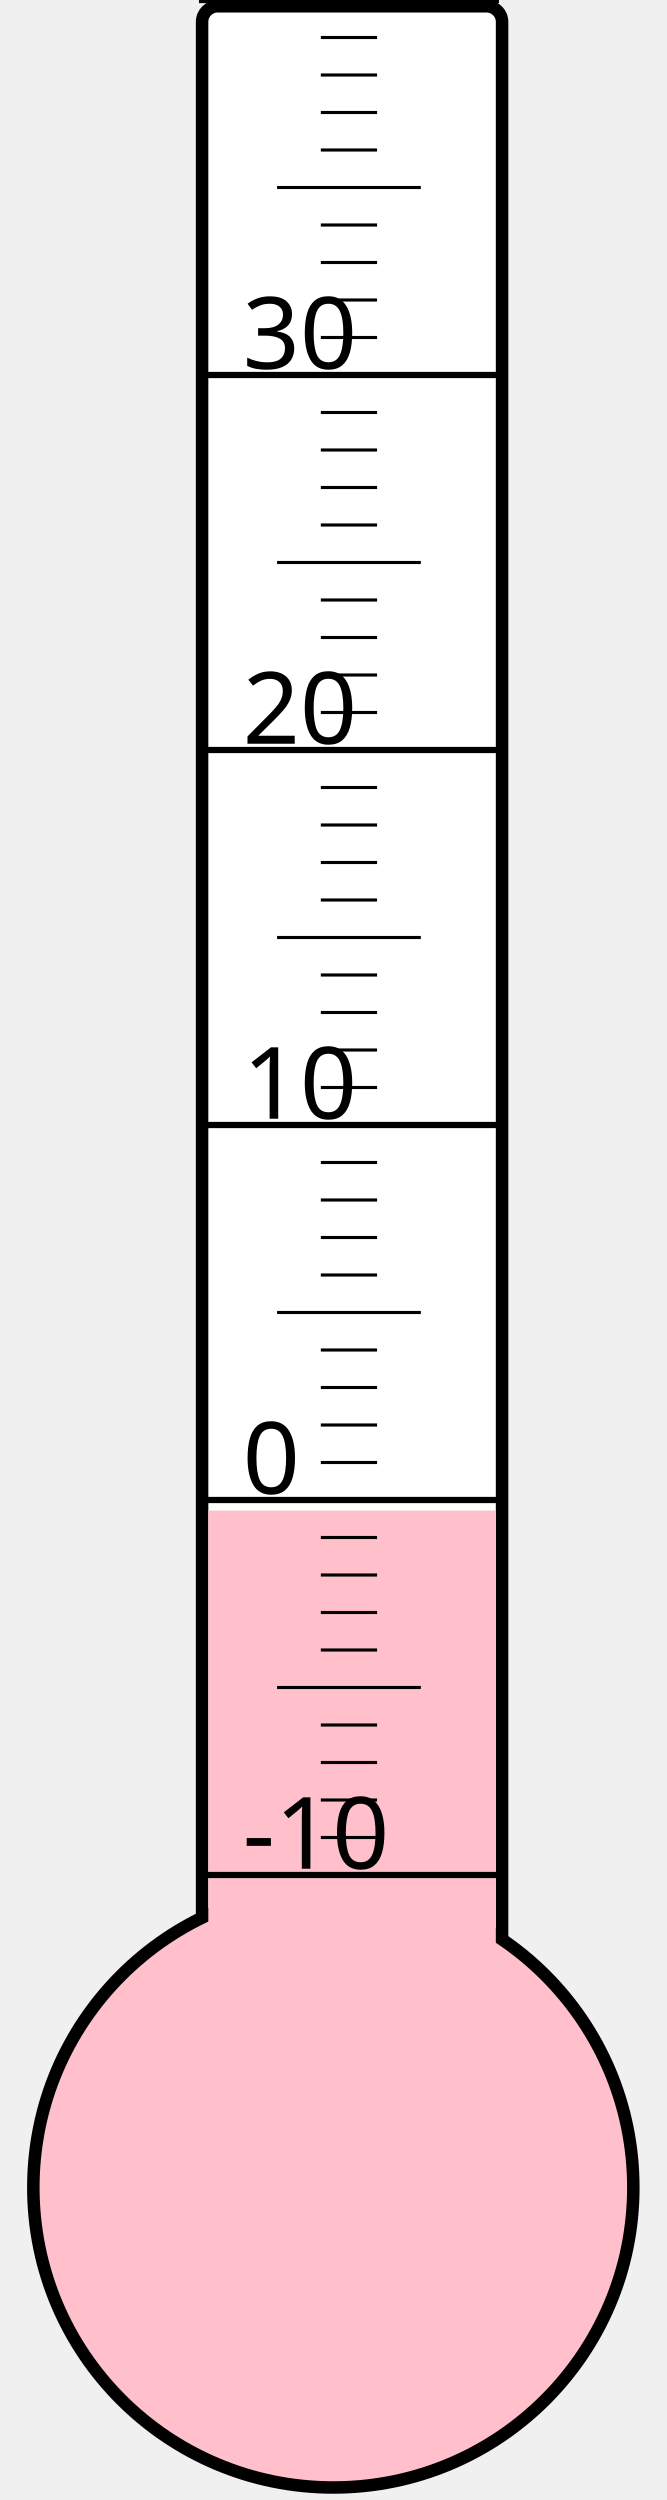
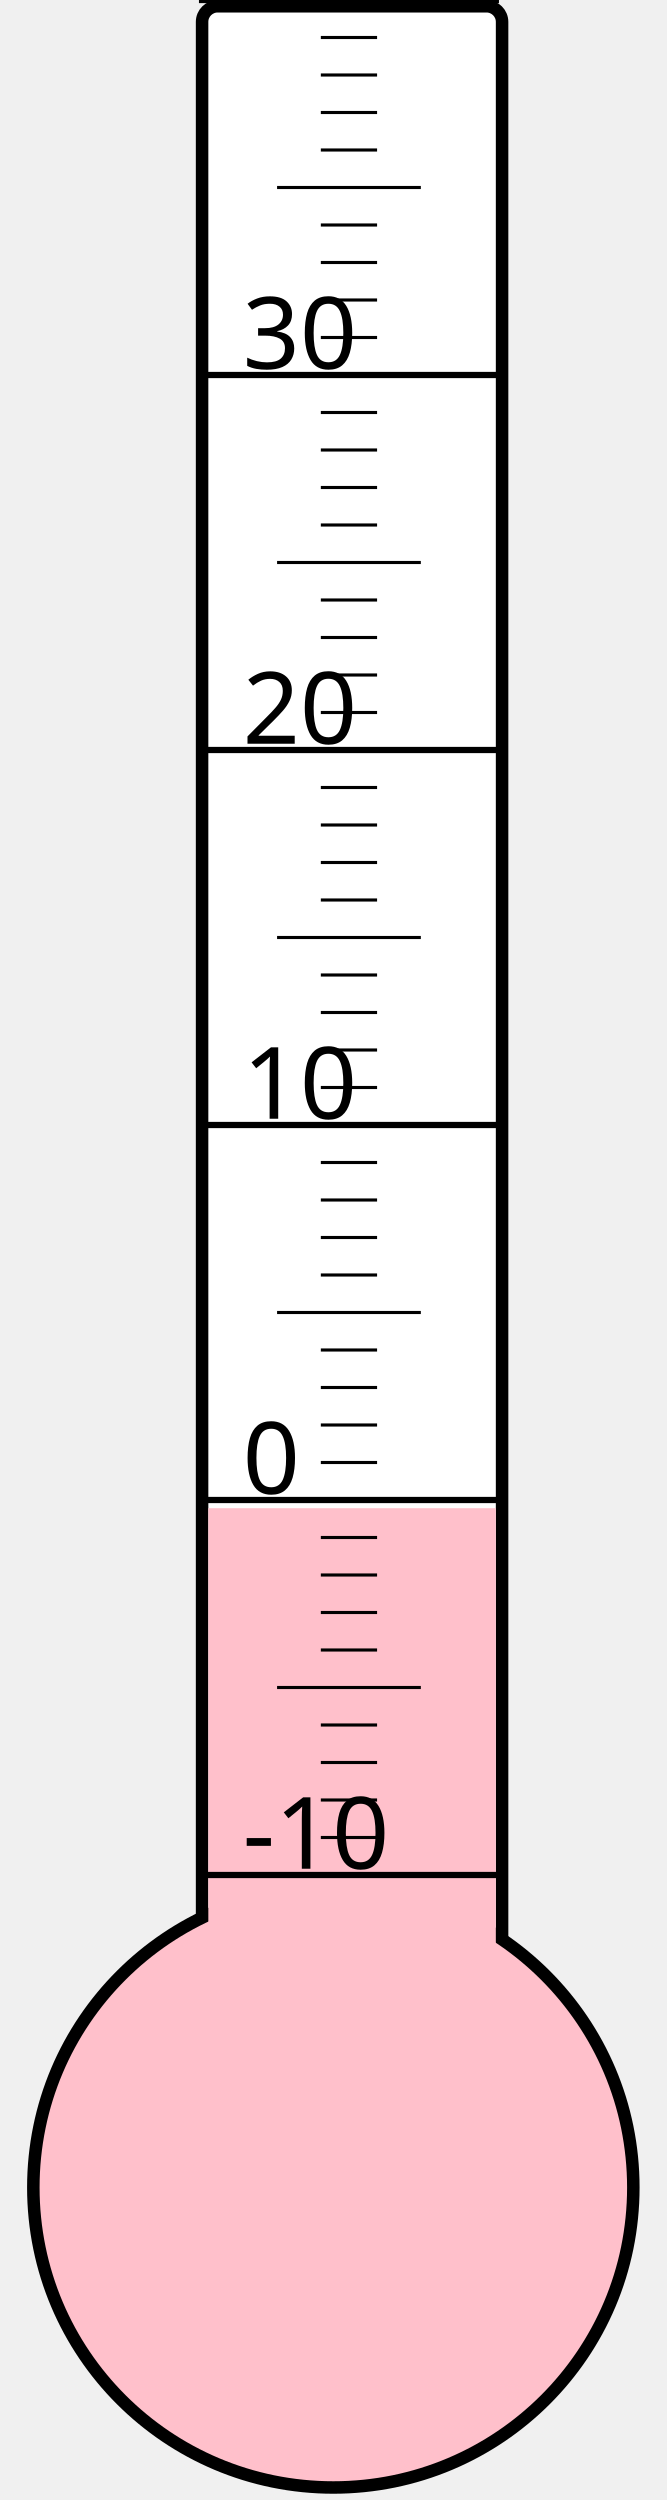
<svg xmlns="http://www.w3.org/2000/svg" width="40px" height="150px" viewBox="0 0 200 800">
  <rect width="200" height="800" x="0" y="0" style="fill: #ffffeb; fill-opacity: 0;" />
  <rect width="96" height="680" x="58" y="2" rx="5" ry="5" style="fill: white; fill-opacity: 1; stroke: black; stroke-width: 4;" />
  <circle cx="100" cy="700" r="96" style="fill: pink; stroke: black; stroke-width: 4;" />
-   <rect width="92" height="216.625" x="60" y="483.375" style="fill: pink; fill-opacity: 1; stroke-width: 0;" />
+   <rect width="92" height="217.375" x="60" y="482.625" style="fill: pink; fill-opacity: 1; stroke-width: 0;" />
  <text x="71" y="598" style="font-family: sans-serif; font-size: 24pt;">-10</text>
  <text x="71" y="478" style="font-family: sans-serif; font-size: 24pt;">0</text>
  <text x="71" y="358" style="font-family: sans-serif; font-size: 24pt;">10</text>
  <text x="71" y="238" style="font-family: sans-serif; font-size: 24pt;">20</text>
  <text x="71" y="118" style="font-family: sans-serif; font-size: 24pt;">30</text>
  <g style="stroke: black;">
    <line x1="57" y1="600" x2="153" y2="600" style="stroke-width: 2;" />
    <line x1="96" y1="588" x2="114" y2="588" style="stroke-width: 1;" />
    <line x1="96" y1="576" x2="114" y2="576" style="stroke-width: 1;" />
    <line x1="96" y1="564" x2="114" y2="564" style="stroke-width: 1;" />
    <line x1="96" y1="552" x2="114" y2="552" style="stroke-width: 1;" />
    <line x1="82" y1="540" x2="128" y2="540" style="stroke-width: 1;" />
    <line x1="96" y1="528" x2="114" y2="528" style="stroke-width: 1;" />
    <line x1="96" y1="516" x2="114" y2="516" style="stroke-width: 1;" />
    <line x1="96" y1="504" x2="114" y2="504" style="stroke-width: 1;" />
    <line x1="96" y1="492" x2="114" y2="492" style="stroke-width: 1;" />
    <line x1="57" y1="480" x2="153" y2="480" style="stroke-width: 2;" />
    <line x1="96" y1="468" x2="114" y2="468" style="stroke-width: 1;" />
    <line x1="96" y1="456" x2="114" y2="456" style="stroke-width: 1;" />
    <line x1="96" y1="444" x2="114" y2="444" style="stroke-width: 1;" />
    <line x1="96" y1="432" x2="114" y2="432" style="stroke-width: 1;" />
    <line x1="82" y1="420" x2="128" y2="420" style="stroke-width: 1;" />
    <line x1="96" y1="408" x2="114" y2="408" style="stroke-width: 1;" />
    <line x1="96" y1="396" x2="114" y2="396" style="stroke-width: 1;" />
    <line x1="96" y1="384" x2="114" y2="384" style="stroke-width: 1;" />
    <line x1="96" y1="372" x2="114" y2="372" style="stroke-width: 1;" />
    <line x1="57" y1="360" x2="153" y2="360" style="stroke-width: 2;" />
    <line x1="96" y1="348" x2="114" y2="348" style="stroke-width: 1;" />
    <line x1="96" y1="336" x2="114" y2="336" style="stroke-width: 1;" />
    <line x1="96" y1="324" x2="114" y2="324" style="stroke-width: 1;" />
    <line x1="96" y1="312" x2="114" y2="312" style="stroke-width: 1;" />
    <line x1="82" y1="300" x2="128" y2="300" style="stroke-width: 1;" />
    <line x1="96" y1="288" x2="114" y2="288" style="stroke-width: 1;" />
    <line x1="96" y1="276" x2="114" y2="276" style="stroke-width: 1;" />
    <line x1="96" y1="264" x2="114" y2="264" style="stroke-width: 1;" />
    <line x1="96" y1="252" x2="114" y2="252" style="stroke-width: 1;" />
    <line x1="57" y1="240" x2="153" y2="240" style="stroke-width: 2;" />
    <line x1="96" y1="228" x2="114" y2="228" style="stroke-width: 1;" />
    <line x1="96" y1="216" x2="114" y2="216" style="stroke-width: 1;" />
    <line x1="96" y1="204" x2="114" y2="204" style="stroke-width: 1;" />
    <line x1="96" y1="192" x2="114" y2="192" style="stroke-width: 1;" />
    <line x1="82" y1="180" x2="128" y2="180" style="stroke-width: 1;" />
    <line x1="96" y1="168" x2="114" y2="168" style="stroke-width: 1;" />
    <line x1="96" y1="156" x2="114" y2="156" style="stroke-width: 1;" />
    <line x1="96" y1="144" x2="114" y2="144" style="stroke-width: 1;" />
    <line x1="96" y1="132" x2="114" y2="132" style="stroke-width: 1;" />
    <line x1="57" y1="120" x2="153" y2="120" style="stroke-width: 2;" />
    <line x1="96" y1="108" x2="114" y2="108" style="stroke-width: 1;" />
    <line x1="96" y1="96" x2="114" y2="96" style="stroke-width: 1;" />
    <line x1="96" y1="84" x2="114" y2="84" style="stroke-width: 1;" />
    <line x1="96" y1="72" x2="114" y2="72" style="stroke-width: 1;" />
    <line x1="82" y1="60" x2="128" y2="60" style="stroke-width: 1;" />
    <line x1="96" y1="48" x2="114" y2="48" style="stroke-width: 1;" />
    <line x1="96" y1="36" x2="114" y2="36" style="stroke-width: 1;" />
    <line x1="96" y1="24" x2="114" y2="24" style="stroke-width: 1;" />
    <line x1="96" y1="12" x2="114" y2="12" style="stroke-width: 1;" />
    <line x1="57" y1="0" x2="153" y2="0" style="stroke-width: 2;" />
  </g>
</svg>
